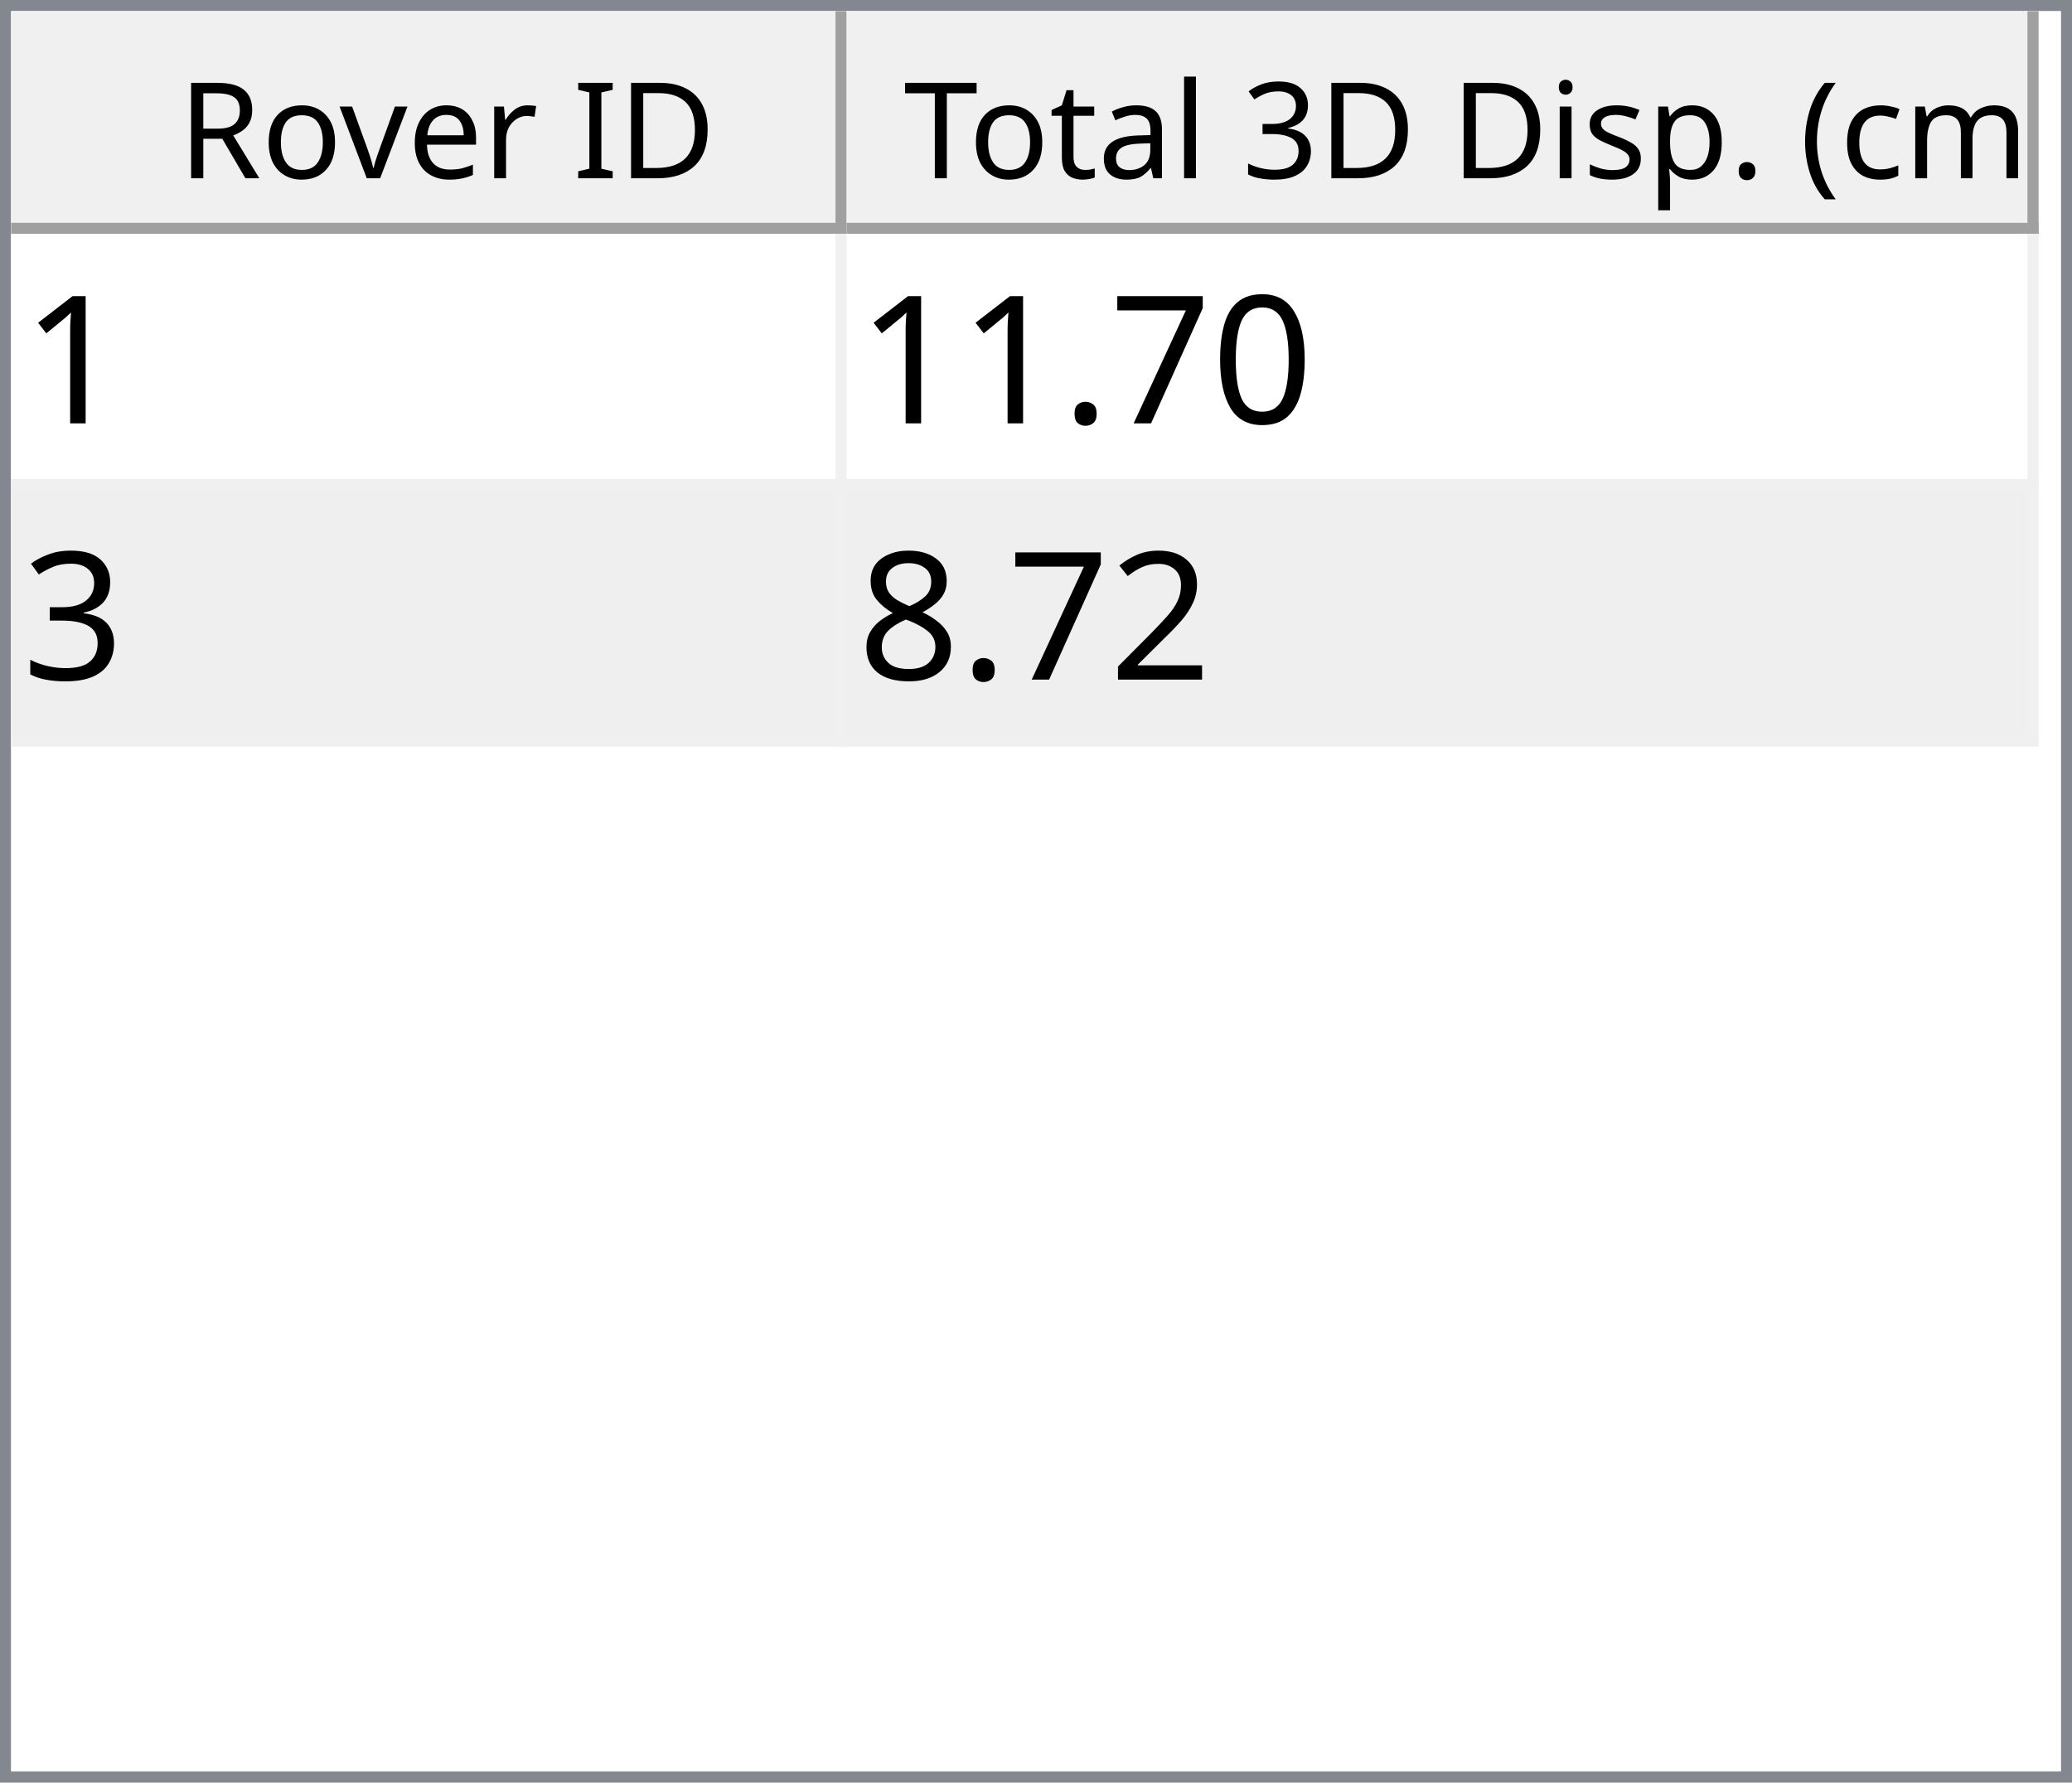
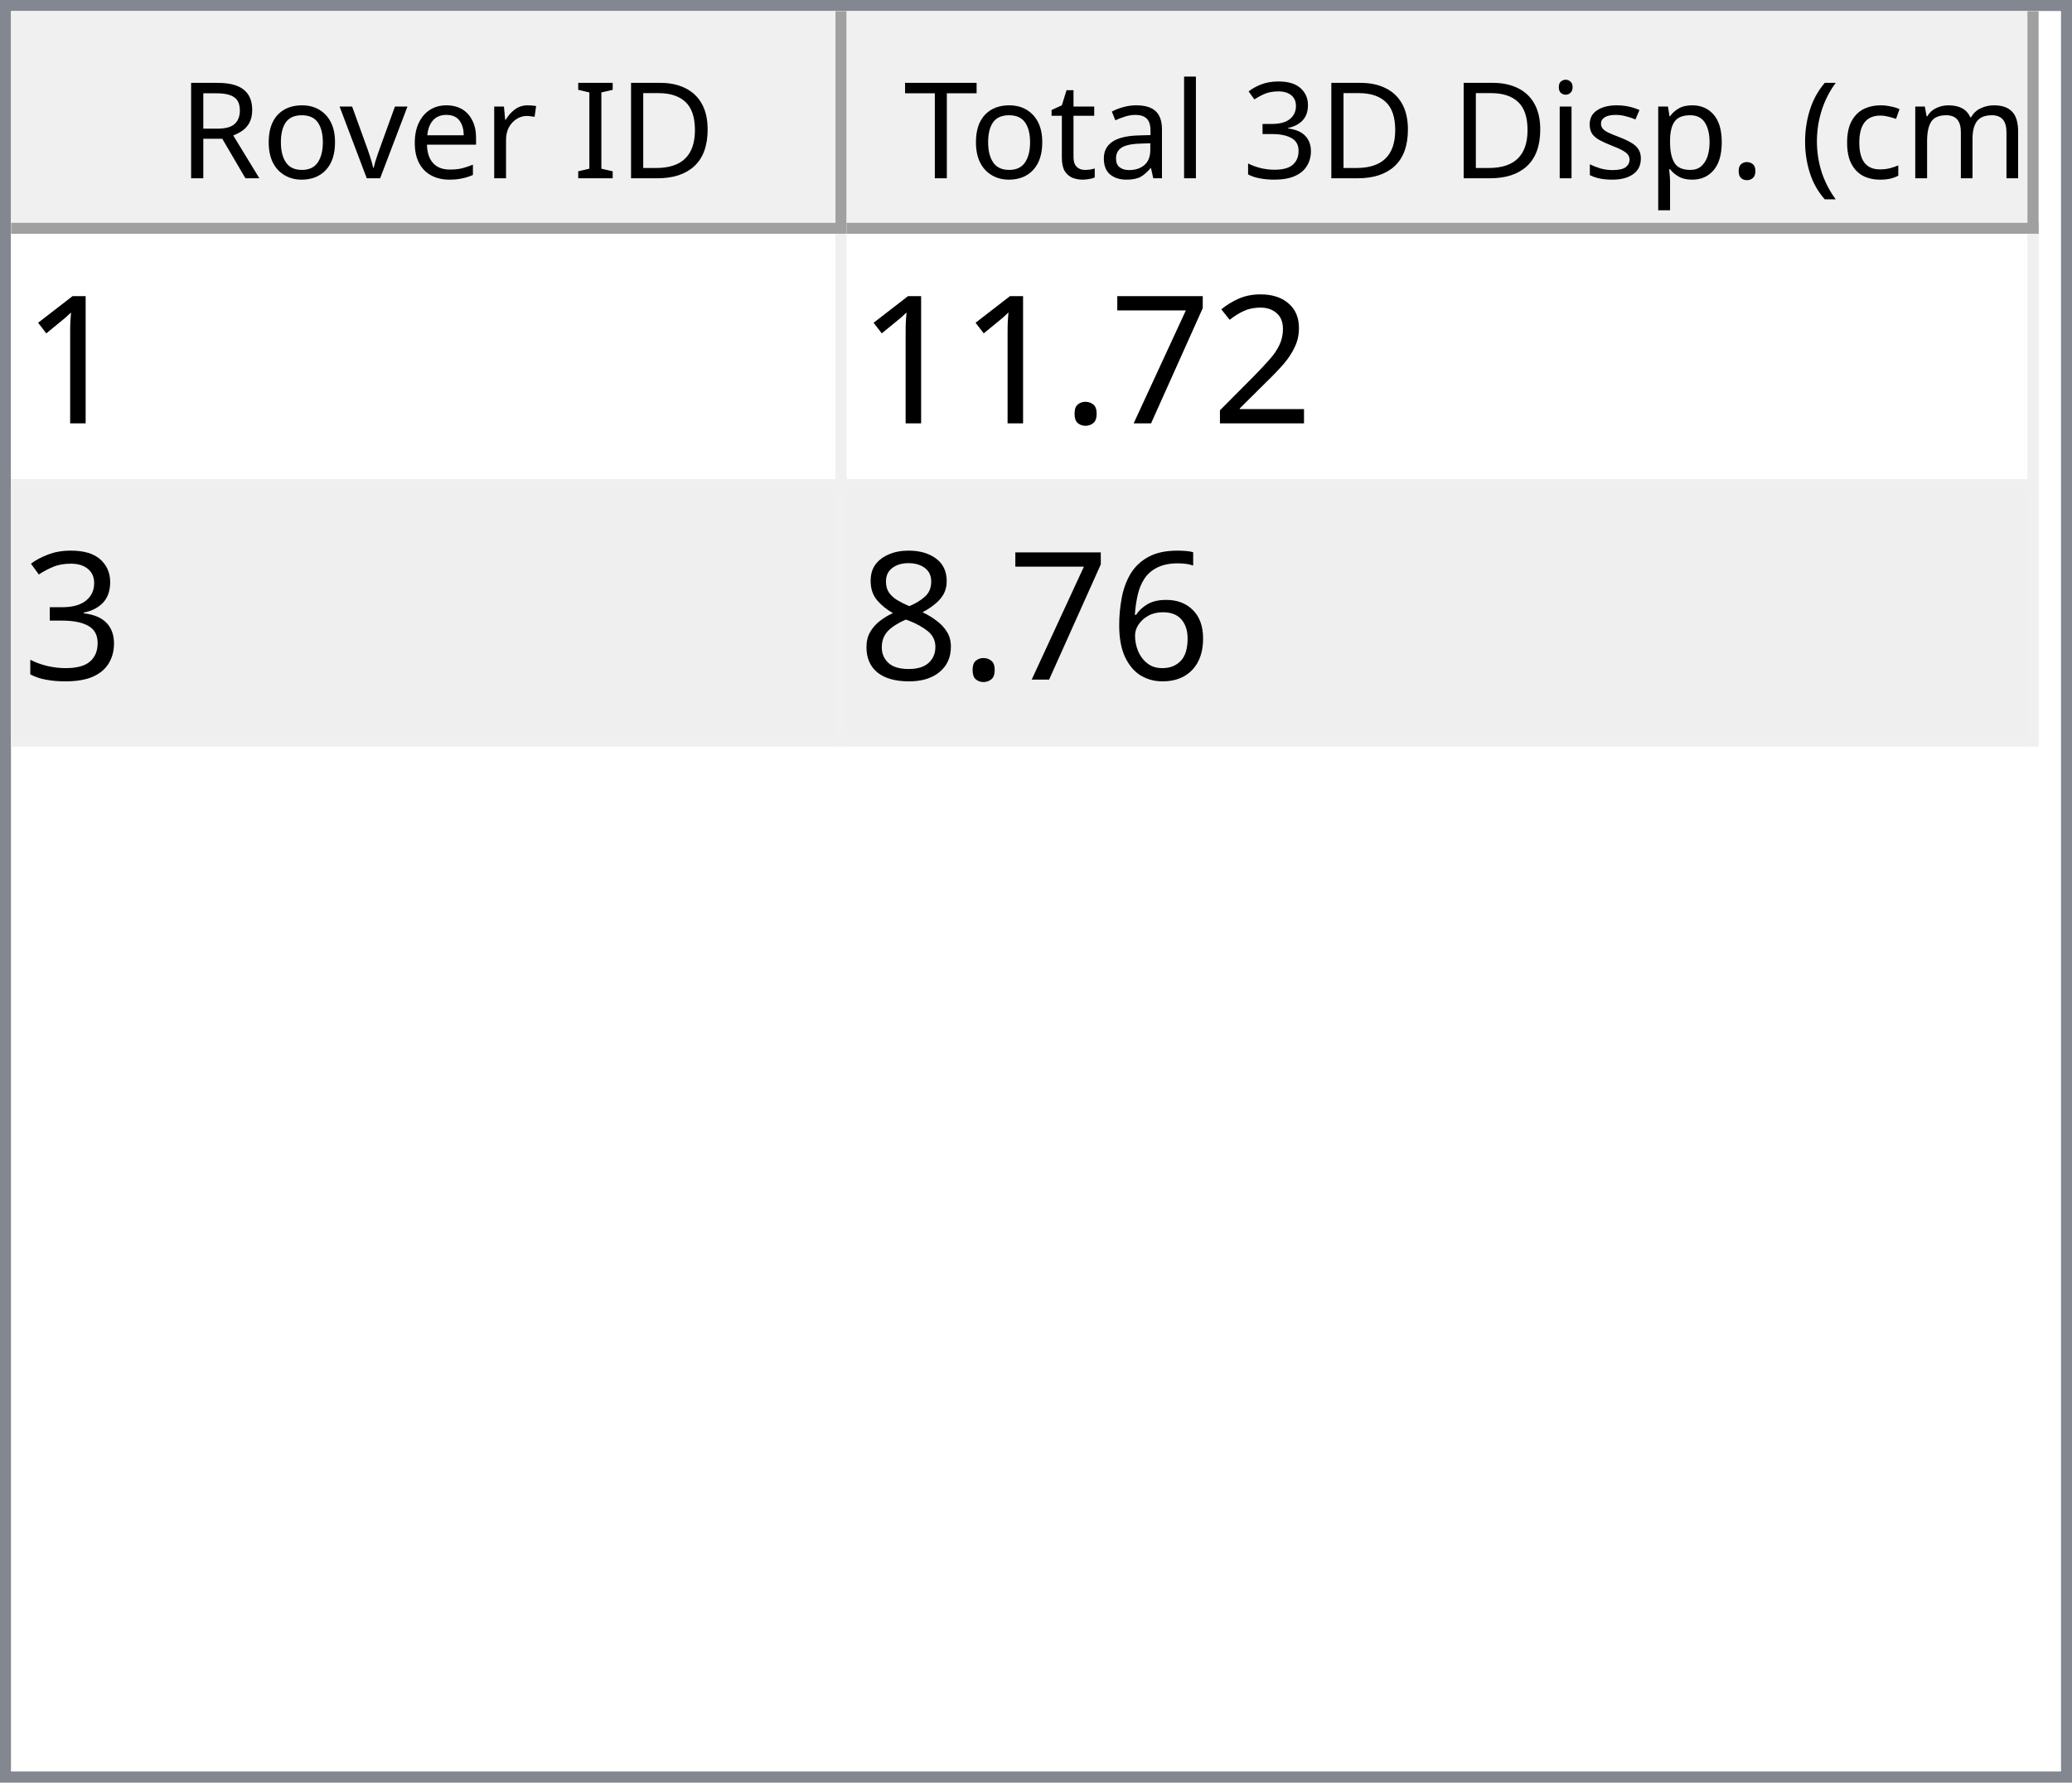
<svg xmlns="http://www.w3.org/2000/svg" style="fill-opacity:1; color-rendering:auto; color-interpolation:auto; text-rendering:auto; stroke:black; stroke-linecap:square; stroke-miterlimit:10; shape-rendering:auto; stroke-opacity:1; fill:black; stroke-dasharray:none; font-weight:normal; stroke-width:1; font-family:'Dialog'; font-style:normal; stroke-linejoin:miter; font-size:12px; stroke-dashoffset:0; image-rendering:auto;" width="186" height="160">
  <defs id="genericDefs" />
  <g>
    <defs id="defs1">
      <clipPath clipPathUnits="userSpaceOnUse" id="clipPath1">
        <path d="M0 0 L186 0 L186 160 L0 160 L0 0 Z" />
      </clipPath>
      <clipPath clipPathUnits="userSpaceOnUse" id="clipPath2">
        <path d="M0 0 L0 160 L186 160 L186 0 Z" />
      </clipPath>
      <clipPath clipPathUnits="userSpaceOnUse" id="clipPath3">
        <path d="M0 0 L0 20 L184 20 L184 0 Z" />
      </clipPath>
      <clipPath clipPathUnits="userSpaceOnUse" id="clipPath4">
        <path d="M0 0 L0 20 L75 20 L75 0 Z" />
      </clipPath>
      <clipPath clipPathUnits="userSpaceOnUse" id="clipPath5">
        <path d="M1 1 L1 19 L74 19 L74 1 Z" />
      </clipPath>
      <clipPath clipPathUnits="userSpaceOnUse" id="clipPath6">
        <path d="M0 0 L0 18 L73 18 L73 0 Z" />
      </clipPath>
      <clipPath clipPathUnits="userSpaceOnUse" id="clipPath7">
        <path d="M-0.5 -0.5 L-0.5 19.5 L74.5 19.5 L74.5 -0.5 Z" />
      </clipPath>
      <clipPath clipPathUnits="userSpaceOnUse" id="clipPath8">
        <path d="M0 0 L0 20 L107 20 L107 0 Z" />
      </clipPath>
      <clipPath clipPathUnits="userSpaceOnUse" id="clipPath9">
        <path d="M1 1 L1 19 L106 19 L106 1 Z" />
      </clipPath>
      <clipPath clipPathUnits="userSpaceOnUse" id="clipPath10">
        <path d="M0 0 L0 18 L105 18 L105 0 Z" />
      </clipPath>
      <clipPath clipPathUnits="userSpaceOnUse" id="clipPath11">
        <path d="M-0.5 -0.5 L-0.5 19.5 L106.5 19.5 L106.5 -0.5 Z" />
      </clipPath>
      <clipPath clipPathUnits="userSpaceOnUse" id="clipPath12">
        <path d="M0 0 L0 138 L184 138 L184 0 Z" />
      </clipPath>
      <clipPath clipPathUnits="userSpaceOnUse" id="clipPath13">
        <path d="M0 0 L0 46 L182 46 L182 0 Z" />
      </clipPath>
      <clipPath clipPathUnits="userSpaceOnUse" id="clipPath14">
        <path d="M-0.5 -0.5 L-0.5 45.5 L181.5 45.5 L181.5 -0.5 Z" />
      </clipPath>
      <clipPath clipPathUnits="userSpaceOnUse" id="clipPath15">
        <path d="M0 0 L0 22 L74 22 L74 0 Z" />
      </clipPath>
      <clipPath clipPathUnits="userSpaceOnUse" id="clipPath16">
        <path d="M0 0 L0 22 L106 22 L106 0 Z" />
      </clipPath>
      <font horiz-adv-x="64.551" id="font1">
        <font-face ascent="107.91" descent="25.098" units-per-em="100" style="font-style:normal; font-family:Segoe UI; font-weight:normal;" />
        <missing-glyph horiz-adv-x="64.551" d="M8.109 0 L8.109 68.266 L56.453 68.266 L56.453 0 L8.109 0 ZM15.328 7.234 L49.219 7.234 L49.219 61.031 L15.328 61.031 L15.328 7.234 Z" />
        <glyph unicode="D" horiz-adv-x="70.117" d="M9.188 0 L9.188 70.016 L28.516 70.016 Q65.531 70.016 65.531 35.891 Q65.531 19.672 55.25 9.836 Q44.969 0 27.734 0 L9.188 0 ZM17.391 62.594 L17.391 7.422 L27.828 7.422 Q41.609 7.422 49.273 14.797 Q56.938 22.172 56.938 35.688 Q56.938 62.594 28.328 62.594 L17.391 62.594 Z" />
        <glyph unicode="I" horiz-adv-x="26.611" d="M17.391 0 L9.188 0 L9.188 70.016 L17.391 70.016 L17.391 0 Z" />
        <glyph unicode=" " horiz-adv-x="27.393" d="" />
        <glyph unicode="r" horiz-adv-x="34.766" d="M34.188 41.891 Q32.078 43.5 28.125 43.5 Q23 43.5 19.555 38.672 Q16.109 33.844 16.109 25.484 L16.109 0 L8.109 0 L8.109 50 L16.109 50 L16.109 39.703 L16.312 39.703 Q18.016 44.969 21.531 47.922 Q25.047 50.875 29.391 50.875 Q32.516 50.875 34.188 50.203 L34.188 41.891 Z" />
        <glyph unicode="e" horiz-adv-x="52.295" d="M48.297 23 L12.984 23 Q13.188 14.656 17.484 10.109 Q21.781 5.562 29.297 5.562 Q37.75 5.562 44.828 11.141 L44.828 3.609 Q38.234 -1.172 27.391 -1.172 Q16.797 -1.172 10.742 5.641 Q4.688 12.453 4.688 24.812 Q4.688 36.469 11.305 43.82 Q17.922 51.172 27.734 51.172 Q37.547 51.172 42.922 44.828 Q48.297 38.484 48.297 27.203 L48.297 23 ZM40.094 29.781 Q40.047 36.719 36.75 40.578 Q33.453 44.438 27.594 44.438 Q21.922 44.438 17.969 40.383 Q14.016 36.328 13.094 29.781 L40.094 29.781 Z" />
        <glyph unicode="v" horiz-adv-x="47.9" d="M47.406 50 L27.484 0 L19.625 0 L0.688 50 L9.469 50 L22.172 13.672 Q23.578 9.672 23.922 6.688 L24.125 6.688 Q24.609 10.453 25.688 13.484 L38.969 50 L47.406 50 Z" />
        <glyph unicode="o" horiz-adv-x="58.594" d="M29 -1.172 Q17.922 -1.172 11.305 5.836 Q4.688 12.844 4.688 24.422 Q4.688 37.016 11.57 44.094 Q18.453 51.172 30.172 51.172 Q41.359 51.172 47.633 44.289 Q53.906 37.406 53.906 25.203 Q53.906 13.234 47.141 6.031 Q40.375 -1.172 29 -1.172 ZM29.594 44.438 Q21.875 44.438 17.383 39.188 Q12.891 33.938 12.891 24.703 Q12.891 15.828 17.43 10.695 Q21.969 5.562 29.594 5.562 Q37.359 5.562 41.531 10.594 Q45.703 15.625 45.703 24.906 Q45.703 34.281 41.531 39.359 Q37.359 44.438 29.594 44.438 Z" />
        <glyph unicode="R" horiz-adv-x="59.814" d="M59.375 0 L49.609 0 L37.891 19.625 Q36.281 22.359 34.766 24.289 Q33.25 26.219 31.664 27.438 Q30.078 28.656 28.25 29.219 Q26.422 29.781 24.125 29.781 L17.391 29.781 L17.391 0 L9.188 0 L9.188 70.016 L30.078 70.016 Q34.672 70.016 38.555 68.867 Q42.438 67.719 45.289 65.375 Q48.141 63.031 49.758 59.547 Q51.375 56.062 51.375 51.375 Q51.375 47.703 50.273 44.656 Q49.172 41.609 47.148 39.211 Q45.125 36.812 42.266 35.133 Q39.406 33.453 35.844 32.516 L35.844 32.328 Q37.594 31.547 38.891 30.547 Q40.188 29.547 41.359 28.18 Q42.531 26.812 43.68 25.078 Q44.828 23.344 46.234 21.047 L59.375 0 ZM17.391 62.594 L17.391 37.203 L28.516 37.203 Q31.594 37.203 34.203 38.133 Q36.812 39.062 38.719 40.797 Q40.625 42.531 41.703 45.047 Q42.781 47.562 42.781 50.688 Q42.781 56.297 39.141 59.445 Q35.5 62.594 28.609 62.594 L17.391 62.594 Z" />
        <glyph unicode=")" horiz-adv-x="30.176" d="M8.297 -15.922 L1.172 -15.922 Q16.406 2.344 16.406 26.812 Q16.406 51.469 1.078 70.016 L8.297 70.016 Q23.531 52.156 23.531 26.703 Q23.531 1.375 8.297 -15.922 Z" />
        <glyph unicode="m" horiz-adv-x="86.133" d="M79.109 0 L71.094 0 L71.094 28.719 Q71.094 37.016 68.531 40.727 Q65.969 44.438 59.906 44.438 Q54.781 44.438 51.195 39.75 Q47.609 35.062 47.609 28.516 L47.609 0 L39.594 0 L39.594 29.688 Q39.594 44.438 28.219 44.438 Q22.953 44.438 19.531 40.016 Q16.109 35.594 16.109 28.516 L16.109 0 L8.109 0 L8.109 50 L16.109 50 L16.109 42.094 L16.312 42.094 Q21.625 51.172 31.844 51.172 Q36.969 51.172 40.773 48.312 Q44.578 45.453 46 40.828 Q51.562 51.172 62.594 51.172 Q79.109 51.172 79.109 30.812 L79.109 0 Z" />
        <glyph unicode="c" horiz-adv-x="46.191" d="M42.188 2.297 Q36.422 -1.172 28.516 -1.172 Q17.828 -1.172 11.258 5.789 Q4.688 12.75 4.688 23.828 Q4.688 36.188 11.766 43.68 Q18.844 51.172 30.672 51.172 Q37.25 51.172 42.281 48.734 L42.281 40.531 Q36.719 44.438 30.375 44.438 Q22.703 44.438 17.797 38.945 Q12.891 33.453 12.891 24.516 Q12.891 15.719 17.508 10.641 Q22.125 5.562 29.891 5.562 Q36.422 5.562 42.188 9.906 L42.188 2.297 Z" />
        <glyph unicode="(" horiz-adv-x="30.176" d="M29.109 -15.922 L21.969 -15.922 Q6.844 1.375 6.844 26.703 Q6.844 52.156 21.969 70.016 L29.203 70.016 Q13.875 51.469 13.875 26.812 Q13.875 2.344 29.109 -15.922 Z" />
        <glyph unicode="." horiz-adv-x="21.68" d="M10.891 -1.078 Q8.641 -1.078 7.055 0.539 Q5.469 2.156 5.469 4.391 Q5.469 6.641 7.055 8.273 Q8.641 9.906 10.891 9.906 Q13.188 9.906 14.797 8.273 Q16.406 6.641 16.406 4.391 Q16.406 2.156 14.797 0.539 Q13.188 -1.078 10.891 -1.078 Z" />
        <glyph unicode="p" horiz-adv-x="58.789" d="M16.312 7.234 L16.109 7.234 L16.109 -23 L8.109 -23 L8.109 50 L16.109 50 L16.109 41.219 L16.312 41.219 Q22.219 51.172 33.594 51.172 Q43.266 51.172 48.688 44.461 Q54.109 37.75 54.109 26.469 Q54.109 13.922 48 6.375 Q41.891 -1.172 31.297 -1.172 Q21.578 -1.172 16.312 7.234 ZM16.109 27.391 L16.109 20.406 Q16.109 14.203 20.141 9.883 Q24.172 5.562 30.375 5.562 Q37.641 5.562 41.773 11.133 Q45.906 16.703 45.906 26.609 Q45.906 34.969 42.047 39.703 Q38.188 44.438 31.594 44.438 Q24.609 44.438 20.359 39.578 Q16.109 34.719 16.109 27.391 Z" />
        <glyph unicode="s" horiz-adv-x="42.432" d="M5.078 1.812 L5.078 10.406 Q11.625 5.562 19.484 5.562 Q30.031 5.562 30.031 12.594 Q30.031 14.594 29.125 15.992 Q28.219 17.391 26.68 18.461 Q25.141 19.531 23.07 20.383 Q21 21.234 18.609 22.172 Q15.281 23.484 12.766 24.828 Q10.25 26.172 8.57 27.859 Q6.891 29.547 6.031 31.695 Q5.172 33.844 5.172 36.719 Q5.172 40.234 6.789 42.945 Q8.406 45.656 11.086 47.484 Q13.766 49.312 17.211 50.242 Q20.656 51.172 24.312 51.172 Q30.812 51.172 35.938 48.922 L35.938 40.828 Q30.422 44.438 23.25 44.438 Q21 44.438 19.195 43.922 Q17.391 43.406 16.094 42.477 Q14.797 41.547 14.086 40.258 Q13.375 38.969 13.375 37.406 Q13.375 35.453 14.086 34.133 Q14.797 32.812 16.164 31.789 Q17.531 30.766 19.484 29.938 Q21.438 29.109 23.922 28.125 Q27.25 26.859 29.883 25.516 Q32.516 24.172 34.375 22.484 Q36.234 20.797 37.234 18.602 Q38.234 16.406 38.234 13.375 Q38.234 9.672 36.602 6.938 Q34.969 4.203 32.234 2.398 Q29.5 0.594 25.93 -0.289 Q22.359 -1.172 18.453 -1.172 Q10.75 -1.172 5.078 1.812 Z" />
        <glyph unicode="i" horiz-adv-x="24.219" d="M12.203 62.703 Q10.062 62.703 8.547 64.164 Q7.031 65.625 7.031 67.875 Q7.031 70.125 8.547 71.609 Q10.062 73.094 12.203 73.094 Q14.406 73.094 15.945 71.609 Q17.484 70.125 17.484 67.875 Q17.484 65.719 15.945 64.211 Q14.406 62.703 12.203 62.703 ZM16.109 0 L8.109 0 L8.109 50 L16.109 50 L16.109 0 Z" />
        <glyph unicode="3" horiz-adv-x="53.906" d="M46.531 19.828 Q46.531 15.094 44.75 11.211 Q42.969 7.328 39.719 4.57 Q36.469 1.812 31.93 0.297 Q27.391 -1.219 21.922 -1.219 Q11.922 -1.219 6 2.594 L6 11.188 Q13.094 5.609 22.219 5.609 Q25.875 5.609 28.828 6.539 Q31.781 7.469 33.906 9.227 Q36.031 10.984 37.18 13.477 Q38.328 15.969 38.328 19.094 Q38.328 32.812 18.797 32.812 L12.984 32.812 L12.984 39.594 L18.5 39.594 Q35.797 39.594 35.797 52.484 Q35.797 64.406 22.609 64.406 Q15.188 64.406 8.688 59.422 L8.688 67.188 Q15.375 71.188 24.609 71.188 Q29 71.188 32.57 69.969 Q36.141 68.75 38.68 66.555 Q41.219 64.359 42.609 61.281 Q44 58.203 44 54.5 Q44 40.672 30.031 36.719 L30.031 36.531 Q33.594 36.141 36.625 34.797 Q39.656 33.453 41.852 31.305 Q44.047 29.156 45.289 26.25 Q46.531 23.344 46.531 19.828 Z" />
        <glyph unicode="l" horiz-adv-x="24.219" d="M16.109 0 L8.109 0 L8.109 74.031 L16.109 74.031 L16.109 0 Z" />
        <glyph unicode="a" horiz-adv-x="50.879" d="M43.891 0 L35.891 0 L35.891 7.812 L35.688 7.812 Q30.469 -1.172 20.312 -1.172 Q12.844 -1.172 8.617 2.781 Q4.391 6.734 4.391 13.281 Q4.391 27.297 20.906 29.594 L35.891 31.688 Q35.891 44.438 25.594 44.438 Q16.547 44.438 9.281 38.281 L9.281 46.484 Q16.656 51.172 26.266 51.172 Q43.891 51.172 43.891 32.516 L43.891 0 ZM35.891 25.297 L23.828 23.641 Q18.266 22.859 15.43 20.875 Q12.594 18.891 12.594 13.875 Q12.594 10.203 15.211 7.883 Q17.828 5.562 22.172 5.562 Q28.125 5.562 32.008 9.742 Q35.891 13.922 35.891 20.312 L35.891 25.297 Z" />
        <glyph unicode="t" horiz-adv-x="33.887" d="M31.297 0.484 Q28.469 -1.078 23.828 -1.078 Q10.688 -1.078 10.688 13.578 L10.688 43.172 L2.094 43.172 L2.094 50 L10.688 50 L10.688 62.203 L18.703 64.797 L18.703 50 L31.297 50 L31.297 43.172 L18.703 43.172 L18.703 14.984 Q18.703 9.969 20.414 7.82 Q22.125 5.672 26.078 5.672 Q29.109 5.672 31.297 7.328 L31.297 0.484 Z" />
        <glyph unicode="T" horiz-adv-x="52.393" d="M50.594 62.594 L30.375 62.594 L30.375 0 L22.172 0 L22.172 62.594 L2 62.594 L2 70.016 L50.594 70.016 L50.594 62.594 Z" />
      </font>
      <font horiz-adv-x="75.0" id="font2">
        <font-face ascent="100.537" descent="21.973" units-per-em="100" style="font-style:normal; font-family:sans-serif; font-weight:normal;" />
        <missing-glyph horiz-adv-x="75.0" d="M12.5 0 L12.5 62.5 L62.5 62.5 L62.5 0 L12.5 0 ZM14.062 1.562 L60.938 1.562 L60.938 60.938 L14.062 60.938 L14.062 1.562 Z" />
        <glyph unicode="1" horiz-adv-x="55.615" d="M37.25 0 L28.469 0 L28.469 56 Q25.297 52.984 20.141 49.953 Q14.984 46.922 10.891 45.406 L10.891 53.906 Q18.266 57.375 23.781 62.305 Q29.297 67.234 31.594 71.875 L37.25 71.875 L37.25 0 Z" />
-         <glyph unicode="0" horiz-adv-x="55.615" d="M4.156 35.297 Q4.156 48 6.766 55.742 Q9.375 63.484 14.523 67.68 Q19.672 71.875 27.484 71.875 Q33.25 71.875 37.594 69.555 Q41.938 67.234 44.773 62.867 Q47.609 58.5 49.219 52.227 Q50.828 45.953 50.828 35.297 Q50.828 22.703 48.242 14.969 Q45.656 7.234 40.508 3.008 Q35.359 -1.219 27.484 -1.219 Q17.141 -1.219 11.234 6.203 Q4.156 15.141 4.156 35.297 ZM13.188 35.297 Q13.188 17.672 17.312 11.836 Q21.438 6 27.484 6 Q33.547 6 37.672 11.859 Q41.797 17.719 41.797 35.297 Q41.797 52.984 37.672 58.789 Q33.547 64.594 27.391 64.594 Q21.344 64.594 17.719 59.469 Q13.188 52.938 13.188 35.297 Z" />
+         <glyph unicode="2" horiz-adv-x="55.615" d="M50.344 8.453 L50.344 0 L3.031 0 Q2.938 3.172 4.047 6.109 Q5.859 10.938 9.836 15.625 Q13.812 20.312 21.344 26.469 Q33.016 36.031 37.117 41.625 Q41.219 47.219 41.219 52.203 Q41.219 57.422 37.477 61.008 Q33.734 64.594 27.734 64.594 Q21.391 64.594 17.578 60.789 Q13.766 56.984 13.719 50.25 L4.688 51.172 Q5.609 61.281 11.664 66.578 Q17.719 71.875 27.938 71.875 Q38.234 71.875 44.242 66.164 Q50.25 60.453 50.25 52 Q50.25 47.703 48.492 43.555 Q46.734 39.406 42.656 34.812 Q38.578 30.219 29.109 22.219 Q21.188 15.578 18.945 13.211 Q16.703 10.844 15.234 8.453 L50.344 8.453 Z" />
        <glyph unicode="7" horiz-adv-x="55.615" d="M4.734 62.203 L4.734 70.656 L51.078 70.656 L51.078 63.812 Q44.234 56.547 37.523 44.484 Q30.812 32.422 27.156 19.672 Q24.516 10.688 23.781 0 L14.75 0 Q14.891 8.453 18.062 20.414 Q21.234 32.375 27.172 43.484 Q33.109 54.594 39.797 62.203 L4.734 62.203 Z" />
        <glyph unicode="." horiz-adv-x="27.783" d="M9.078 0 L9.078 10.016 L19.094 10.016 L19.094 0 L9.078 0 Z" />
        <glyph unicode="3" horiz-adv-x="55.615" d="M4.203 18.891 L12.984 20.062 Q14.5 12.594 18.141 9.297 Q21.781 6 27 6 Q33.203 6 37.477 10.297 Q41.75 14.594 41.75 20.953 Q41.75 27 37.797 30.93 Q33.844 34.859 27.734 34.859 Q25.25 34.859 21.531 33.891 L22.516 41.609 Q23.391 41.5 23.922 41.5 Q29.547 41.5 34.039 44.43 Q38.531 47.359 38.531 53.469 Q38.531 58.297 35.258 61.477 Q31.984 64.656 26.812 64.656 Q21.688 64.656 18.266 61.43 Q14.844 58.203 13.875 51.766 L5.078 53.328 Q6.688 62.156 12.398 67.016 Q18.109 71.875 26.609 71.875 Q32.469 71.875 37.398 69.359 Q42.328 66.844 44.945 62.5 Q47.562 58.156 47.562 53.266 Q47.562 48.641 45.07 44.828 Q42.578 41.016 37.703 38.766 Q44.047 37.312 47.562 32.695 Q51.078 28.078 51.078 21.141 Q51.078 11.766 44.242 5.25 Q37.406 -1.266 26.953 -1.266 Q17.531 -1.266 11.305 4.352 Q5.078 9.969 4.203 18.891 Z" />
-         <glyph unicode="2" horiz-adv-x="55.615" d="M50.344 8.453 L50.344 0 L3.031 0 Q2.938 3.172 4.047 6.109 Q5.859 10.938 9.836 15.625 Q13.812 20.312 21.344 26.469 Q33.016 36.031 37.117 41.625 Q41.219 47.219 41.219 52.203 Q41.219 57.422 37.477 61.008 Q33.734 64.594 27.734 64.594 Q21.391 64.594 17.578 60.789 Q13.766 56.984 13.719 50.25 L4.688 51.172 Q5.609 61.281 11.664 66.578 Q17.719 71.875 27.938 71.875 Q38.234 71.875 44.242 66.164 Q50.25 60.453 50.25 52 Q50.25 47.703 48.492 43.555 Q46.734 39.406 42.656 34.812 Q38.578 30.219 29.109 22.219 Q21.188 15.578 18.945 13.211 Q16.703 10.844 15.234 8.453 L50.344 8.453 Z" />
+         <glyph unicode="6" horiz-adv-x="55.615" d="M49.75 54.047 L41.016 53.375 Q39.844 58.547 37.703 60.891 Q34.125 64.656 28.906 64.656 Q24.703 64.656 21.531 62.312 Q17.391 59.281 14.992 53.469 Q12.594 47.656 12.5 36.922 Q15.672 41.75 20.266 44.094 Q24.859 46.438 29.891 46.438 Q38.672 46.438 44.852 39.969 Q51.031 33.5 51.031 23.25 Q51.031 16.5 48.125 10.719 Q45.219 4.938 40.141 1.859 Q35.062 -1.219 28.609 -1.219 Q17.625 -1.219 10.695 6.859 Q3.766 14.938 3.766 33.5 Q3.766 54.25 11.422 63.672 Q18.109 71.875 29.438 71.875 Q37.891 71.875 43.289 67.141 Q48.688 62.406 49.75 54.047 ZM13.875 23.188 Q13.875 18.656 15.797 14.508 Q17.719 10.359 21.188 8.18 Q24.656 6 28.469 6 Q34.031 6 38.039 10.492 Q42.047 14.984 42.047 22.703 Q42.047 30.125 38.086 34.398 Q34.125 38.672 28.125 38.672 Q22.172 38.672 18.023 34.398 Q13.875 30.125 13.875 23.188 Z" />
        <glyph unicode="8" horiz-adv-x="55.615" d="M17.672 38.812 Q12.203 40.828 9.57 44.539 Q6.938 48.25 6.938 53.422 Q6.938 61.234 12.555 66.555 Q18.172 71.875 27.484 71.875 Q36.859 71.875 42.578 66.43 Q48.297 60.984 48.297 53.172 Q48.297 48.188 45.68 44.508 Q43.062 40.828 37.75 38.812 Q44.344 36.672 47.781 31.883 Q51.219 27.094 51.219 20.453 Q51.219 11.281 44.727 5.031 Q38.234 -1.219 27.641 -1.219 Q17.047 -1.219 10.547 5.055 Q4.047 11.328 4.047 20.703 Q4.047 27.688 7.594 32.398 Q11.141 37.109 17.672 38.812 ZM15.922 53.719 Q15.922 48.641 19.195 45.414 Q22.469 42.188 27.688 42.188 Q32.766 42.188 36.016 45.383 Q39.266 48.578 39.266 53.219 Q39.266 58.062 35.914 61.359 Q32.562 64.656 27.594 64.656 Q22.562 64.656 19.242 61.43 Q15.922 58.203 15.922 53.719 ZM13.094 20.656 Q13.094 16.891 14.875 13.375 Q16.656 9.859 20.172 7.93 Q23.688 6 27.734 6 Q34.031 6 38.133 10.055 Q42.234 14.109 42.234 20.359 Q42.234 26.703 38.016 30.859 Q33.797 35.016 27.438 35.016 Q21.234 35.016 17.164 30.914 Q13.094 26.812 13.094 20.656 Z" />
      </font>
    </defs>
    <g style="fill:white; stroke:white;">
      <rect x="0" y="0" width="186" style="clip-path:url(#clipPath1); stroke:none;" height="160" />
    </g>
    <g style="fill:white; text-rendering:optimizeSpeed; color-rendering:optimizeSpeed; image-rendering:optimizeSpeed; shape-rendering:crispEdges; stroke:white; color-interpolation:sRGB;">
      <rect x="0" width="186" height="160" y="0" style="stroke:none;" />
      <path style="stroke:none;" d="M0 160 L186 160 L186 0 L0 0 Z" />
    </g>
    <g style="fill:rgb(240,240,240); font-family:'Segoe UI'; stroke:rgb(240,240,240);">
      <rect x="0" y="0" width="186" style="clip-path:url(#clipPath2); stroke:none;" height="160" />
    </g>
    <g style="fill:rgb(130,135,144); font-family:'Segoe UI'; stroke:rgb(130,135,144);">
      <path d="M0 0 L186 0 L186 160 L0 160 L0 0 ZM1 1 L185 1 L185 159 L1 159 L1 1 Z" style="fill-rule:evenodd; clip-path:url(#clipPath2); stroke:none;" />
    </g>
    <g style="fill:white; font-family:'Segoe UI'; stroke:white;" transform="translate(1,1)">
      <rect x="0" y="0" width="184" style="clip-path:url(#clipPath3); stroke:none;" height="20" />
    </g>
    <g style="fill:rgb(240,240,240); font-family:'Segoe UI'; stroke:rgb(240,240,240);" transform="translate(1,1)">
      <rect x="0" y="0" width="75" style="clip-path:url(#clipPath4); stroke:none;" height="20" />
    </g>
    <g style="font-family:'Segoe UI';" transform="translate(2,2)">
      <text x="14" xml:space="preserve" y="14" style="clip-path:url(#clipPath6); stroke:none;">Rover ID</text>
    </g>
    <g style="fill:rgb(160,160,160); font-family:'Segoe UI'; stroke:rgb(160,160,160); stroke-linejoin:bevel;" transform="translate(1.5,1.5)">
      <line x1="74" x2="74" y1="0" style="fill:none; clip-path:url(#clipPath7);" y2="19" />
    </g>
    <g style="fill:rgb(160,160,160); font-family:'Segoe UI'; stroke:rgb(160,160,160); stroke-linejoin:bevel;" transform="matrix(1,0,0,1,1,1) translate(0.5,0.5)">
      <line x1="0" x2="74" y1="19" style="fill:none; clip-path:url(#clipPath7);" y2="19" />
    </g>
    <g style="fill:rgb(240,240,240); font-family:'Segoe UI'; stroke:rgb(240,240,240);" transform="translate(76,1)">
      <rect x="0" y="0" width="107" style="clip-path:url(#clipPath8); stroke:none;" height="20" />
    </g>
    <g style="font-family:'Segoe UI';" transform="translate(77,2)">
      <text x="1" xml:space="preserve" y="14" style="clip-path:url(#clipPath10); stroke:none;"> Total 3D Disp. (cm)</text>
    </g>
    <g style="fill:rgb(160,160,160); font-family:'Segoe UI'; stroke:rgb(160,160,160); stroke-linejoin:bevel;" transform="translate(76.5,1.5)">
      <line x1="106" x2="106" y1="0" style="fill:none; clip-path:url(#clipPath11);" y2="19" />
    </g>
    <g style="fill:rgb(160,160,160); font-family:'Segoe UI'; stroke:rgb(160,160,160); stroke-linejoin:bevel;" transform="matrix(1,0,0,1,76,1) translate(0.5,0.5)">
      <line x1="0" x2="106" y1="19" style="fill:none; clip-path:url(#clipPath11);" y2="19" />
    </g>
    <g style="fill:white; font-family:'Segoe UI'; stroke:white;" transform="translate(1,21)">
      <rect x="0" y="0" width="184" style="clip-path:url(#clipPath12); stroke:none;" height="138" />
    </g>
    <g style="fill:rgb(240,240,240); font-size:16px; font-family:sans-serif; stroke:rgb(240,240,240);" transform="translate(1,21)">
      <rect x="0" y="0" width="182" style="clip-path:url(#clipPath13); stroke:none;" height="46" />
      <line transform="translate(0.5,0.5)" x1="0" x2="181" y1="22" style="clip-path:url(#clipPath14); fill:none; stroke-linejoin:bevel;" y2="22" />
    </g>
    <g transform="matrix(1,0,0,1,1,21) translate(0.5,0.5)" style="fill:rgb(240,240,240); font-size:16px; font-family:sans-serif; stroke:rgb(240,240,240); stroke-linejoin:bevel;">
      <line x1="0" x2="181" y1="45" style="fill:none; clip-path:url(#clipPath14);" y2="45" />
    </g>
    <g transform="matrix(1,0,0,1,1,21) translate(0.5,0.5)" style="fill:rgb(240,240,240); font-size:16px; font-family:sans-serif; stroke:rgb(240,240,240); stroke-linejoin:bevel;">
      <line x1="74" x2="74" y1="0" style="fill:none; clip-path:url(#clipPath14);" y2="45" />
    </g>
    <g transform="matrix(1,0,0,1,1,21) translate(0.5,0.5)" style="fill:rgb(240,240,240); font-size:16px; font-family:sans-serif; stroke:rgb(240,240,240); stroke-linejoin:bevel;">
      <line x1="181" x2="181" y1="0" style="fill:none; clip-path:url(#clipPath14);" y2="45" />
    </g>
    <g style="fill:white; font-size:16px; font-family:sans-serif; stroke:white;" transform="matrix(1,0,0,1,1,21)">
      <rect x="0" y="0" width="74" style="clip-path:url(#clipPath15); stroke:none;" height="22" />
      <text x="1" y="17" style="fill:black; clip-path:url(#clipPath15); stroke:none;" xml:space="preserve">1</text>
    </g>
    <g style="fill:white; font-size:16px; font-family:sans-serif; stroke:white;" transform="matrix(1,0,0,1,1,21) translate(75,0)">
      <rect x="0" y="0" width="106" style="clip-path:url(#clipPath16); stroke:none;" height="22" />
-       <text x="1" y="17" style="fill:black; clip-path:url(#clipPath16); stroke:none;" xml:space="preserve">11.70</text>
+       <text x="1" y="17" style="fill:black; clip-path:url(#clipPath16); stroke:none;" xml:space="preserve">11.72</text>
    </g>
    <g style="fill:rgb(239,239,239); font-size:16px; font-family:sans-serif; stroke:rgb(239,239,239);" transform="matrix(1,0,0,1,1,21) translate(0,23)">
      <rect x="0" y="0" width="74" style="clip-path:url(#clipPath15); stroke:none;" height="22" />
      <text x="1" y="17" style="fill:black; clip-path:url(#clipPath15); stroke:none;" xml:space="preserve">3</text>
    </g>
    <g style="fill:rgb(239,239,239); font-size:16px; font-family:sans-serif; stroke:rgb(239,239,239);" transform="matrix(1,0,0,1,1,21) translate(75,23)">
      <rect x="0" y="0" width="106" style="clip-path:url(#clipPath16); stroke:none;" height="22" />
-       <text x="1" y="17" style="fill:black; clip-path:url(#clipPath16); stroke:none;" xml:space="preserve">8.72</text>
+       <text x="1" y="17" style="fill:black; clip-path:url(#clipPath16); stroke:none;" xml:space="preserve">8.76</text>
    </g>
  </g>
</svg>
